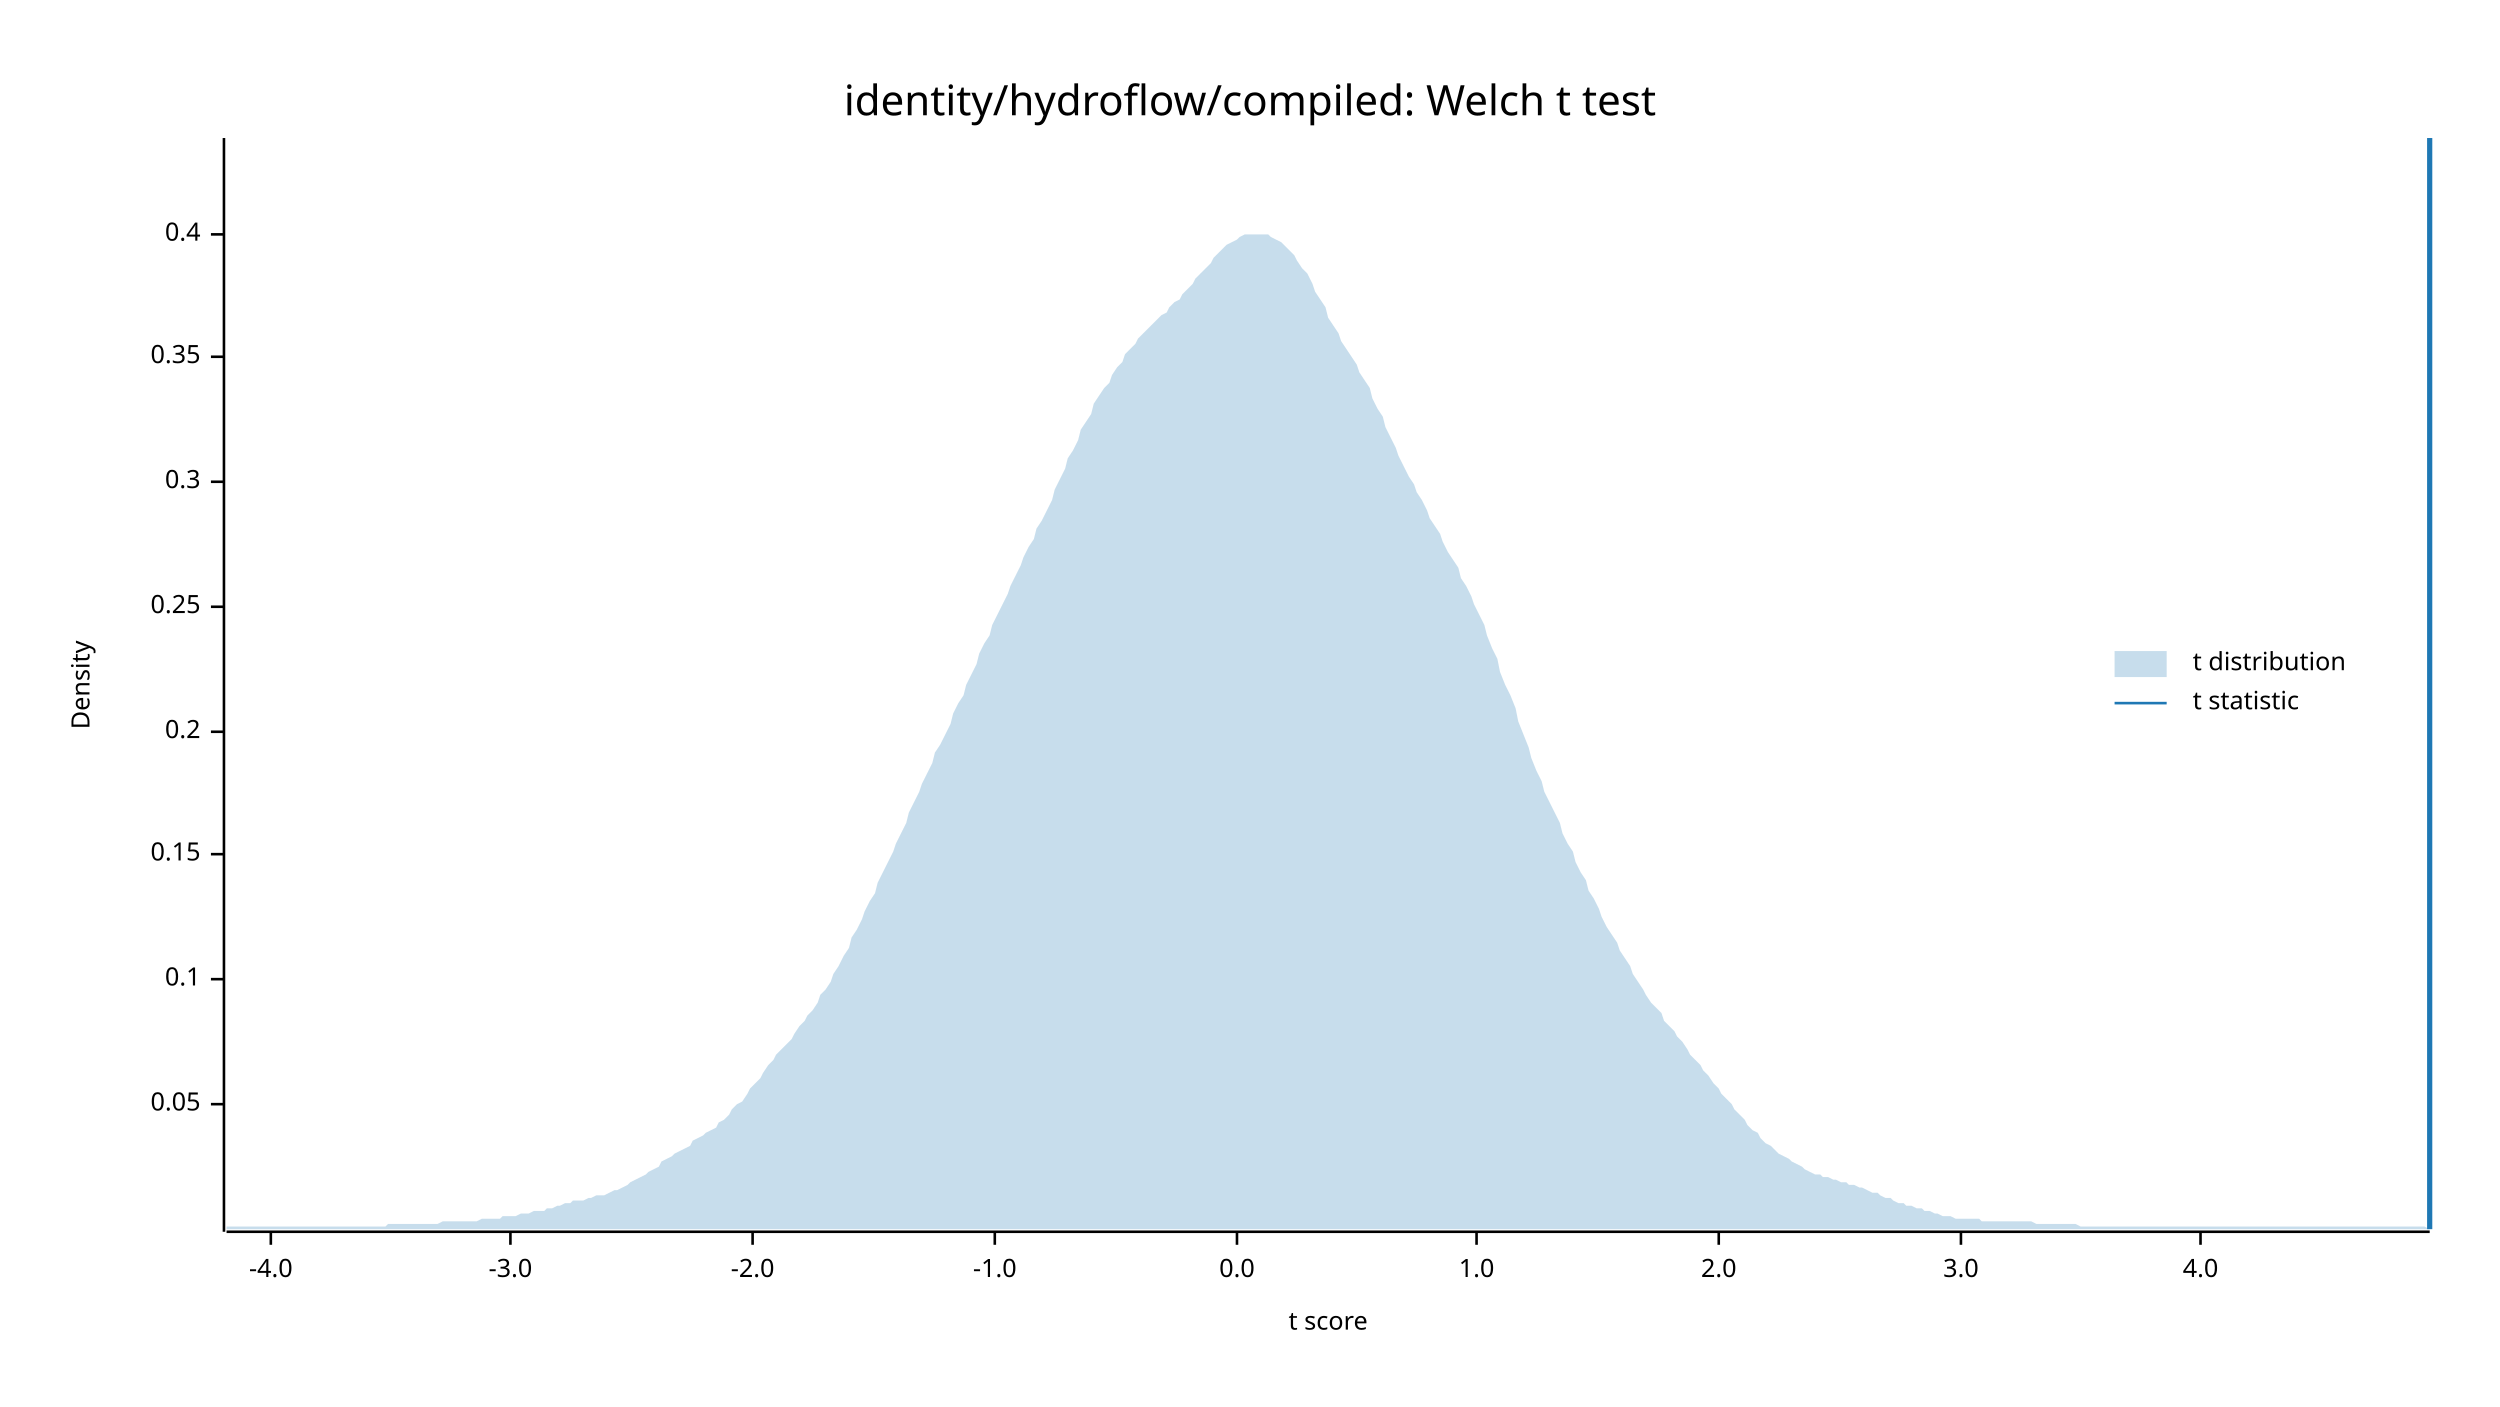
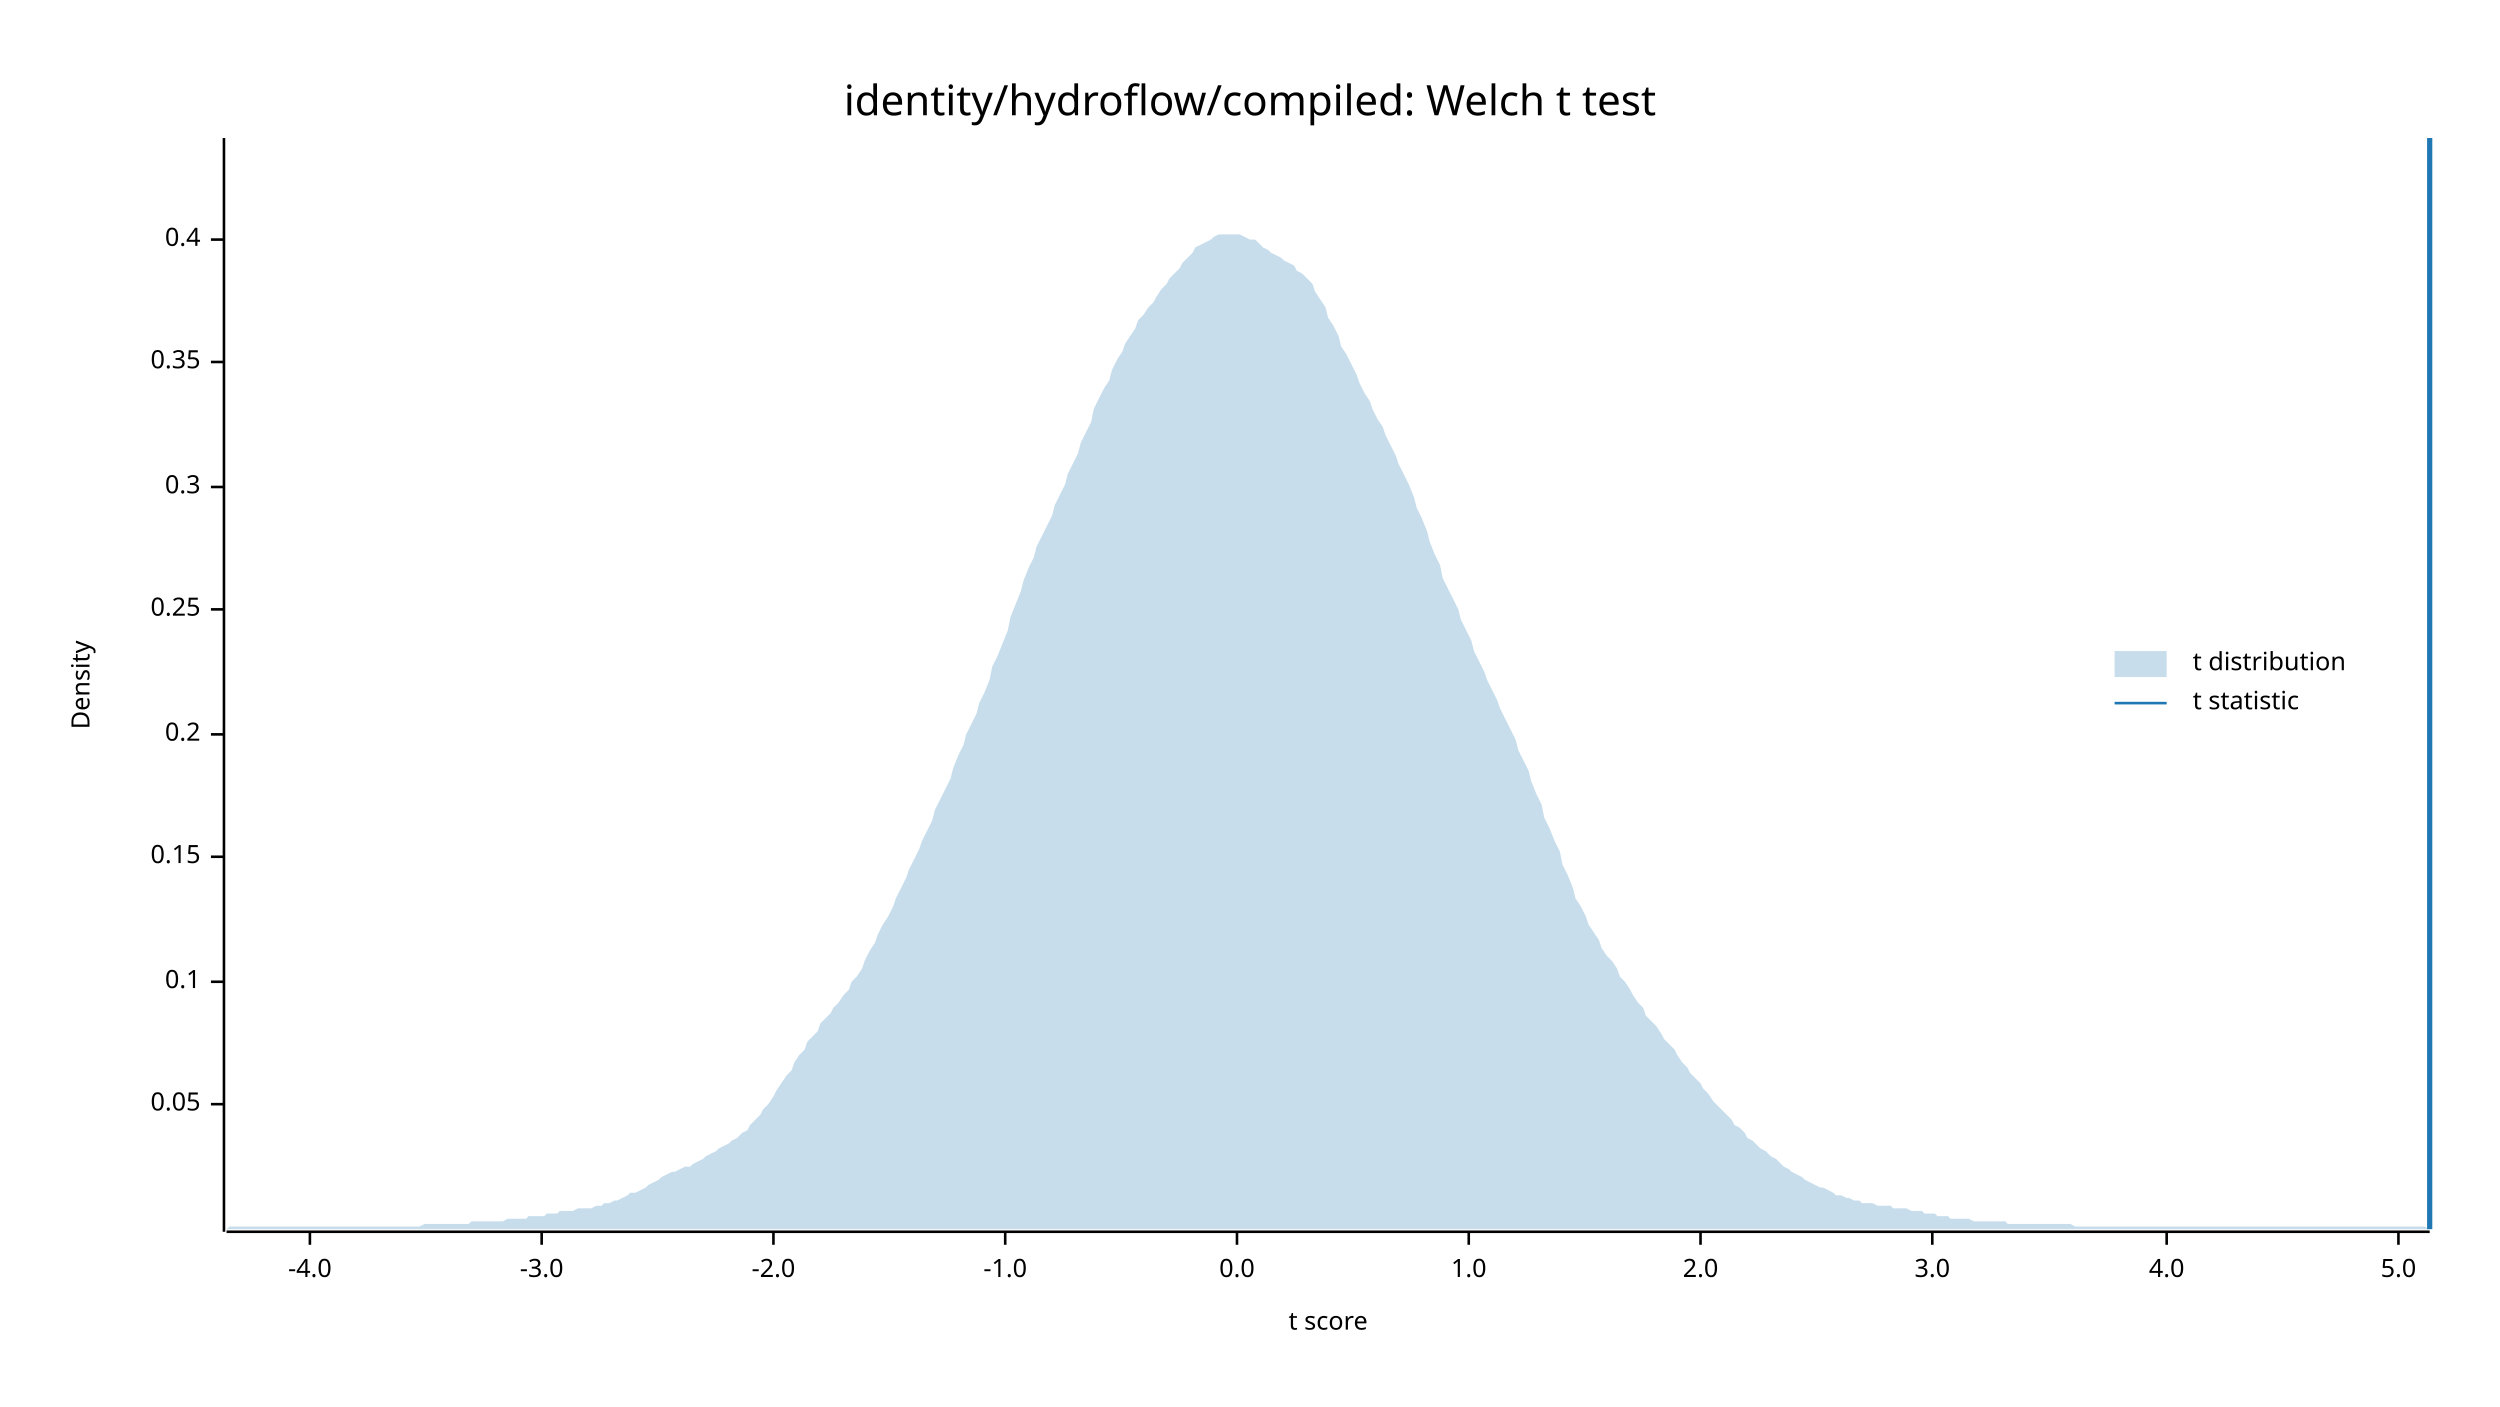
<svg xmlns="http://www.w3.org/2000/svg" width="960" height="540" viewBox="0 0 960 540">
  <text x="480" y="32" dy="0.76em" text-anchor="middle" font-family="sans-serif" font-size="16.129" opacity="1" fill="#000000">
identity/hydroflow/compiled: Welch t test
</text>
  <text x="27" y="263" dy="0.76em" text-anchor="middle" font-family="sans-serif" font-size="9.677" opacity="1" fill="#000000" transform="rotate(270, 27, 263)">
Density
</text>
  <text x="510" y="513" dy="-0.5ex" text-anchor="middle" font-family="sans-serif" font-size="9.677" opacity="1" fill="#000000">
t score
</text>
  <polyline fill="none" opacity="1" stroke="#000000" stroke-width="1" points="86,53 86,473 " />
  <text x="77" y="424" dy="0.5ex" text-anchor="end" font-family="sans-serif" font-size="9.677" opacity="1" fill="#000000">
0.05
</text>
  <polyline fill="none" opacity="1" stroke="#000000" stroke-width="1" points="81,424 86,424 " />
-   <text x="77" y="376" dy="0.5ex" text-anchor="end" font-family="sans-serif" font-size="9.677" opacity="1" fill="#000000">
+   <text x="77" y="377" dy="0.5ex" text-anchor="end" font-family="sans-serif" font-size="9.677" opacity="1" fill="#000000">
0.1
</text>
-   <polyline fill="none" opacity="1" stroke="#000000" stroke-width="1" points="81,376 86,376 " />
-   <text x="77" y="328" dy="0.5ex" text-anchor="end" font-family="sans-serif" font-size="9.677" opacity="1" fill="#000000">
+   <polyline fill="none" opacity="1" stroke="#000000" stroke-width="1" points="81,377 86,377 " />
+   <text x="77" y="329" dy="0.5ex" text-anchor="end" font-family="sans-serif" font-size="9.677" opacity="1" fill="#000000">
0.15
</text>
-   <polyline fill="none" opacity="1" stroke="#000000" stroke-width="1" points="81,328 86,328 " />
-   <text x="77" y="281" dy="0.5ex" text-anchor="end" font-family="sans-serif" font-size="9.677" opacity="1" fill="#000000">
+   <polyline fill="none" opacity="1" stroke="#000000" stroke-width="1" points="81,329 86,329 " />
+   <text x="77" y="282" dy="0.5ex" text-anchor="end" font-family="sans-serif" font-size="9.677" opacity="1" fill="#000000">
0.2
</text>
-   <polyline fill="none" opacity="1" stroke="#000000" stroke-width="1" points="81,281 86,281 " />
-   <text x="77" y="233" dy="0.5ex" text-anchor="end" font-family="sans-serif" font-size="9.677" opacity="1" fill="#000000">
+   <polyline fill="none" opacity="1" stroke="#000000" stroke-width="1" points="81,282 86,282 " />
+   <text x="77" y="234" dy="0.5ex" text-anchor="end" font-family="sans-serif" font-size="9.677" opacity="1" fill="#000000">
0.25
</text>
-   <polyline fill="none" opacity="1" stroke="#000000" stroke-width="1" points="81,233 86,233 " />
-   <text x="77" y="185" dy="0.5ex" text-anchor="end" font-family="sans-serif" font-size="9.677" opacity="1" fill="#000000">
+   <polyline fill="none" opacity="1" stroke="#000000" stroke-width="1" points="81,234 86,234 " />
+   <text x="77" y="187" dy="0.5ex" text-anchor="end" font-family="sans-serif" font-size="9.677" opacity="1" fill="#000000">
0.3
</text>
-   <polyline fill="none" opacity="1" stroke="#000000" stroke-width="1" points="81,185 86,185 " />
-   <text x="77" y="137" dy="0.5ex" text-anchor="end" font-family="sans-serif" font-size="9.677" opacity="1" fill="#000000">
+   <polyline fill="none" opacity="1" stroke="#000000" stroke-width="1" points="81,187 86,187 " />
+   <text x="77" y="139" dy="0.5ex" text-anchor="end" font-family="sans-serif" font-size="9.677" opacity="1" fill="#000000">
0.35
</text>
-   <polyline fill="none" opacity="1" stroke="#000000" stroke-width="1" points="81,137 86,137 " />
-   <text x="77" y="90" dy="0.5ex" text-anchor="end" font-family="sans-serif" font-size="9.677" opacity="1" fill="#000000">
+   <polyline fill="none" opacity="1" stroke="#000000" stroke-width="1" points="81,139 86,139 " />
+   <text x="77" y="92" dy="0.5ex" text-anchor="end" font-family="sans-serif" font-size="9.677" opacity="1" fill="#000000">
0.4
</text>
-   <polyline fill="none" opacity="1" stroke="#000000" stroke-width="1" points="81,90 86,90 " />
+   <polyline fill="none" opacity="1" stroke="#000000" stroke-width="1" points="81,92 86,92 " />
  <polyline fill="none" opacity="1" stroke="#000000" stroke-width="1" points="87,473 933,473 " />
-   <text x="104" y="483" dy="0.76em" text-anchor="middle" font-family="sans-serif" font-size="9.677" opacity="1" fill="#000000">
+   <text x="119" y="483" dy="0.76em" text-anchor="middle" font-family="sans-serif" font-size="9.677" opacity="1" fill="#000000">
-4.0
</text>
-   <polyline fill="none" opacity="1" stroke="#000000" stroke-width="1" points="104,473 104,478 " />
-   <text x="196" y="483" dy="0.76em" text-anchor="middle" font-family="sans-serif" font-size="9.677" opacity="1" fill="#000000">
+   <polyline fill="none" opacity="1" stroke="#000000" stroke-width="1" points="119,473 119,478 " />
+   <text x="208" y="483" dy="0.76em" text-anchor="middle" font-family="sans-serif" font-size="9.677" opacity="1" fill="#000000">
-3.0
</text>
-   <polyline fill="none" opacity="1" stroke="#000000" stroke-width="1" points="196,473 196,478 " />
-   <text x="289" y="483" dy="0.76em" text-anchor="middle" font-family="sans-serif" font-size="9.677" opacity="1" fill="#000000">
+   <polyline fill="none" opacity="1" stroke="#000000" stroke-width="1" points="208,473 208,478 " />
+   <text x="297" y="483" dy="0.76em" text-anchor="middle" font-family="sans-serif" font-size="9.677" opacity="1" fill="#000000">
-2.0
</text>
-   <polyline fill="none" opacity="1" stroke="#000000" stroke-width="1" points="289,473 289,478 " />
-   <text x="382" y="483" dy="0.76em" text-anchor="middle" font-family="sans-serif" font-size="9.677" opacity="1" fill="#000000">
+   <polyline fill="none" opacity="1" stroke="#000000" stroke-width="1" points="297,473 297,478 " />
+   <text x="386" y="483" dy="0.76em" text-anchor="middle" font-family="sans-serif" font-size="9.677" opacity="1" fill="#000000">
-1.0
</text>
-   <polyline fill="none" opacity="1" stroke="#000000" stroke-width="1" points="382,473 382,478 " />
+   <polyline fill="none" opacity="1" stroke="#000000" stroke-width="1" points="386,473 386,478 " />
  <text x="475" y="483" dy="0.76em" text-anchor="middle" font-family="sans-serif" font-size="9.677" opacity="1" fill="#000000">
0.0
</text>
  <polyline fill="none" opacity="1" stroke="#000000" stroke-width="1" points="475,473 475,478 " />
-   <text x="567" y="483" dy="0.76em" text-anchor="middle" font-family="sans-serif" font-size="9.677" opacity="1" fill="#000000">
+   <text x="564" y="483" dy="0.76em" text-anchor="middle" font-family="sans-serif" font-size="9.677" opacity="1" fill="#000000">
1.0
</text>
-   <polyline fill="none" opacity="1" stroke="#000000" stroke-width="1" points="567,473 567,478 " />
-   <text x="660" y="483" dy="0.76em" text-anchor="middle" font-family="sans-serif" font-size="9.677" opacity="1" fill="#000000">
+   <polyline fill="none" opacity="1" stroke="#000000" stroke-width="1" points="564,473 564,478 " />
+   <text x="653" y="483" dy="0.76em" text-anchor="middle" font-family="sans-serif" font-size="9.677" opacity="1" fill="#000000">
2.0
</text>
-   <polyline fill="none" opacity="1" stroke="#000000" stroke-width="1" points="660,473 660,478 " />
-   <text x="753" y="483" dy="0.76em" text-anchor="middle" font-family="sans-serif" font-size="9.677" opacity="1" fill="#000000">
+   <polyline fill="none" opacity="1" stroke="#000000" stroke-width="1" points="653,473 653,478 " />
+   <text x="742" y="483" dy="0.76em" text-anchor="middle" font-family="sans-serif" font-size="9.677" opacity="1" fill="#000000">
3.0
</text>
-   <polyline fill="none" opacity="1" stroke="#000000" stroke-width="1" points="753,473 753,478 " />
-   <text x="845" y="483" dy="0.76em" text-anchor="middle" font-family="sans-serif" font-size="9.677" opacity="1" fill="#000000">
+   <polyline fill="none" opacity="1" stroke="#000000" stroke-width="1" points="742,473 742,478 " />
+   <text x="832" y="483" dy="0.76em" text-anchor="middle" font-family="sans-serif" font-size="9.677" opacity="1" fill="#000000">
4.0
</text>
-   <polyline fill="none" opacity="1" stroke="#000000" stroke-width="1" points="845,473 845,478 " />
-   <polygon opacity="0.25" fill="#1F78B4" points="87,471 88,471 90,471 92,471 93,471 95,471 97,471 98,471 100,471 102,471 103,471 105,471 107,471 109,471 110,471 112,471 114,471 115,471 117,471 119,471 120,471 122,471 124,471 125,471 127,471 129,471 131,471 132,471 134,471 136,471 137,471 139,471 141,471 142,471 144,471 146,471 148,471 149,470 151,470 153,470 154,470 156,470 158,470 159,470 161,470 163,470 164,470 166,470 168,470 170,469 171,469 173,469 175,469 176,469 178,469 180,469 181,469 183,469 185,468 187,468 188,468 190,468 192,468 193,467 195,467 197,467 198,467 200,466 202,466 203,466 205,465 207,465 209,465 210,464 212,464 214,463 215,463 217,462 219,462 220,461 222,461 224,461 226,460 227,460 229,459 231,459 232,459 234,458 236,457 237,457 239,456 241,455 242,454 244,453 246,452 248,451 249,450 251,449 253,448 254,446 256,445 258,444 259,443 261,442 263,441 265,440 266,438 268,437 270,436 271,435 273,434 275,433 276,431 278,430 280,428 281,426 283,424 285,423 287,420 288,418 290,416 292,414 293,412 295,409 297,407 298,405 300,403 302,401 304,399 305,397 307,394 309,392 310,390 312,388 314,385 315,382 317,380 319,377 320,374 322,371 324,367 326,364 327,360 329,357 331,353 332,350 334,346 336,343 337,339 339,335 341,331 343,327 344,324 346,320 348,316 349,312 351,308 353,304 354,301 356,297 358,293 359,289 361,286 363,282 365,278 366,274 368,270 370,267 371,263 373,259 375,255 376,251 378,247 380,244 381,240 383,236 385,232 387,228 388,225 390,221 392,217 393,214 395,210 397,207 398,203 400,200 402,196 404,192 405,188 407,184 409,180 410,176 412,173 414,169 415,165 417,162 419,159 420,155 422,152 424,149 426,147 427,144 429,141 431,139 432,136 434,134 436,132 437,130 439,128 441,126 443,124 444,123 446,121 448,120 449,118 451,116 453,115 454,113 456,111 458,109 459,107 461,105 463,103 465,101 466,99 468,97 470,95 471,94 473,93 475,92 476,91 478,90 480,90 482,90 483,90 485,90 487,90 488,91 490,92 492,93 493,94 495,96 497,98 498,100 500,103 502,105 504,109 505,112 507,115 509,118 510,122 512,125 514,128 515,131 517,134 519,137 521,140 522,143 524,146 526,149 527,153 529,157 531,160 532,164 534,168 536,172 537,175 539,179 541,183 543,186 544,189 546,192 548,196 549,199 551,202 553,205 554,208 556,212 558,215 560,218 561,222 563,225 565,229 566,232 568,236 570,240 571,244 573,249 575,253 576,258 578,263 580,267 582,272 583,277 585,282 587,287 588,291 590,296 592,300 593,304 595,308 597,312 599,316 600,320 602,324 604,327 605,331 607,335 609,338 610,342 612,345 614,349 615,352 617,356 619,359 621,362 622,365 624,368 626,371 627,374 629,377 631,380 632,382 634,385 636,387 638,389 639,392 641,394 643,396 644,398 646,400 648,403 649,405 651,407 653,409 654,411 656,413 658,416 660,418 661,420 663,422 665,424 666,426 668,428 670,430 671,432 673,434 675,435 676,437 678,439 680,440 682,442 683,443 685,444 687,445 688,446 690,447 692,448 693,449 695,450 697,451 699,451 700,452 702,452 704,453 705,453 707,454 709,454 710,455 712,455 714,456 715,456 717,457 719,458 721,458 722,459 724,460 726,460 727,461 729,462 731,462 732,463 734,463 736,464 738,464 739,465 741,465 743,466 744,466 746,467 748,467 749,467 751,468 753,468 754,468 756,468 758,468 760,468 761,469 763,469 765,469 766,469 768,469 770,469 771,469 773,469 775,469 777,469 778,469 780,469 782,470 783,470 785,470 787,470 788,470 790,470 792,470 793,470 795,470 797,470 799,471 800,471 802,471 804,471 805,471 807,471 809,471 810,471 812,471 814,471 816,471 817,471 819,471 821,471 822,471 824,471 826,471 827,471 829,471 831,471 832,471 834,471 836,471 838,471 839,471 841,471 843,471 844,471 846,471 848,471 849,471 851,471 853,471 855,471 856,471 858,471 860,471 861,471 863,471 865,471 866,471 868,471 870,471 871,471 873,471 875,471 877,471 878,471 880,471 882,471 883,471 885,471 887,471 888,471 890,471 892,471 894,471 895,471 897,471 899,471 900,471 902,471 904,471 905,471 907,471 909,471 910,471 912,471 914,471 916,471 917,471 919,471 921,471 922,471 924,471 926,471 927,471 929,471 931,471 933,472 933,472 87,472 " />
+   <polyline fill="none" opacity="1" stroke="#000000" stroke-width="1" points="832,473 832,478 " />
+   <text x="921" y="483" dy="0.76em" text-anchor="middle" font-family="sans-serif" font-size="9.677" opacity="1" fill="#000000">
+ 5.0
+ </text>
+   <polyline fill="none" opacity="1" stroke="#000000" stroke-width="1" points="921,473 921,478 " />
+   <polygon opacity="0.25" fill="#1F78B4" points="87,472 88,471 90,471 92,471 93,471 95,471 97,471 98,471 100,471 102,471 103,471 105,471 107,471 109,471 110,471 112,471 114,471 115,471 117,471 119,471 120,471 122,471 124,471 125,471 127,471 129,471 131,471 132,471 134,471 136,471 137,471 139,471 141,471 142,471 144,471 146,471 148,471 149,471 151,471 153,471 154,471 156,471 158,471 159,471 161,471 163,470 164,470 166,470 168,470 170,470 171,470 173,470 175,470 176,470 178,470 180,470 181,469 183,469 185,469 187,469 188,469 190,469 192,469 193,469 195,468 197,468 198,468 200,468 202,468 203,467 205,467 207,467 209,467 210,466 212,466 214,466 215,465 217,465 219,465 220,465 222,464 224,464 226,464 227,464 229,463 231,463 232,462 234,462 236,461 237,461 239,460 241,459 242,458 244,458 246,457 248,456 249,455 251,454 253,453 254,452 256,451 258,450 259,450 261,449 263,448 265,448 266,447 268,446 270,445 271,444 273,443 275,442 276,441 278,440 280,439 281,438 283,437 285,435 287,434 288,432 290,430 292,428 293,426 295,424 297,421 298,419 300,416 302,413 304,411 305,408 307,405 309,403 310,400 312,398 314,396 315,393 317,391 319,389 320,387 322,385 324,382 326,380 327,377 329,375 331,372 332,369 334,365 336,362 337,359 339,355 341,352 343,348 344,345 346,341 348,337 349,334 351,330 353,326 354,323 356,319 358,315 359,311 361,307 363,303 365,299 366,295 368,290 370,286 371,282 373,278 375,274 376,270 378,266 380,261 381,256 383,252 385,247 387,242 388,237 390,232 392,227 393,223 395,218 397,214 398,210 400,206 402,202 404,198 405,194 407,190 409,186 410,182 412,178 414,174 415,170 417,166 419,162 420,157 422,153 424,149 426,146 427,142 429,138 431,135 432,132 434,129 436,126 437,123 439,121 441,118 443,116 444,114 446,111 448,109 449,107 451,105 453,103 454,101 456,99 458,97 459,95 461,94 463,93 465,92 466,91 468,90 470,90 471,90 473,90 475,90 476,90 478,91 480,92 482,92 483,93 485,95 487,96 488,97 490,98 492,99 493,100 495,101 497,102 498,104 500,105 502,107 504,109 505,112 507,115 509,118 510,122 512,125 514,129 515,133 517,136 519,140 521,144 522,147 524,151 526,154 527,157 529,161 531,164 532,167 534,171 536,175 537,178 539,182 541,186 543,191 544,195 546,199 548,204 549,208 551,213 553,217 554,222 556,226 558,230 560,234 561,238 563,242 565,246 566,250 568,254 570,258 571,261 573,265 575,269 576,272 578,276 580,280 582,284 583,288 585,292 587,296 588,300 590,305 592,309 593,314 595,318 597,323 599,327 600,332 602,336 604,341 605,345 607,348 609,352 610,355 612,358 614,361 615,364 617,367 619,369 621,372 622,375 624,377 626,380 627,382 629,385 631,387 632,390 634,392 636,394 638,397 639,399 641,401 643,403 644,405 646,408 648,410 649,412 651,414 653,416 654,418 656,420 658,423 660,425 661,426 663,428 665,430 666,432 668,433 670,435 671,437 673,438 675,440 676,441 678,442 680,444 682,445 683,446 685,448 687,449 688,450 690,451 692,452 693,453 695,454 697,455 699,456 700,456 702,457 704,458 705,459 707,459 709,460 710,460 712,461 714,461 715,462 717,462 719,462 721,463 722,463 724,463 726,463 727,464 729,464 731,464 732,464 734,465 736,465 738,465 739,466 741,466 743,466 744,467 746,467 748,467 749,468 751,468 753,468 754,468 756,468 758,469 760,469 761,469 763,469 765,469 766,469 768,469 770,469 771,470 773,470 775,470 777,470 778,470 780,470 782,470 783,470 785,470 787,470 788,470 790,470 792,470 793,470 795,470 797,471 799,471 800,471 802,471 804,471 805,471 807,471 809,471 810,471 812,471 814,471 816,471 817,471 819,471 821,471 822,471 824,471 826,471 827,471 829,471 831,471 832,471 834,471 836,471 838,471 839,471 841,471 843,471 844,471 846,471 848,471 849,471 851,471 853,471 855,471 856,471 858,471 860,471 861,471 863,471 865,471 866,471 868,471 870,471 871,471 873,471 875,471 877,471 878,471 880,471 882,471 883,471 885,471 887,471 888,471 890,471 892,471 894,471 895,471 897,471 899,471 900,471 902,471 904,471 905,471 907,471 909,471 910,471 912,471 914,471 916,471 917,471 919,471 921,471 922,471 924,471 926,471 927,471 929,471 931,471 933,472 933,472 87,472 " />
  <polyline fill="none" opacity="1" stroke="#1F78B4" stroke-width="2" points="933,472 933,53 " />
  <text x="842" y="250" dy="0.76em" text-anchor="start" font-family="sans-serif" font-size="9.677" opacity="1" fill="#000000">
t distribution
</text>
  <text x="842" y="265" dy="0.76em" text-anchor="start" font-family="sans-serif" font-size="9.677" opacity="1" fill="#000000">
t statistic
</text>
  <rect x="812" y="250" width="20" height="10" opacity="0.25" fill="#1F78B4" stroke="none" />
  <polyline fill="none" opacity="1" stroke="#1F78B4" stroke-width="1" points="812,270 832,270 " />
</svg>
